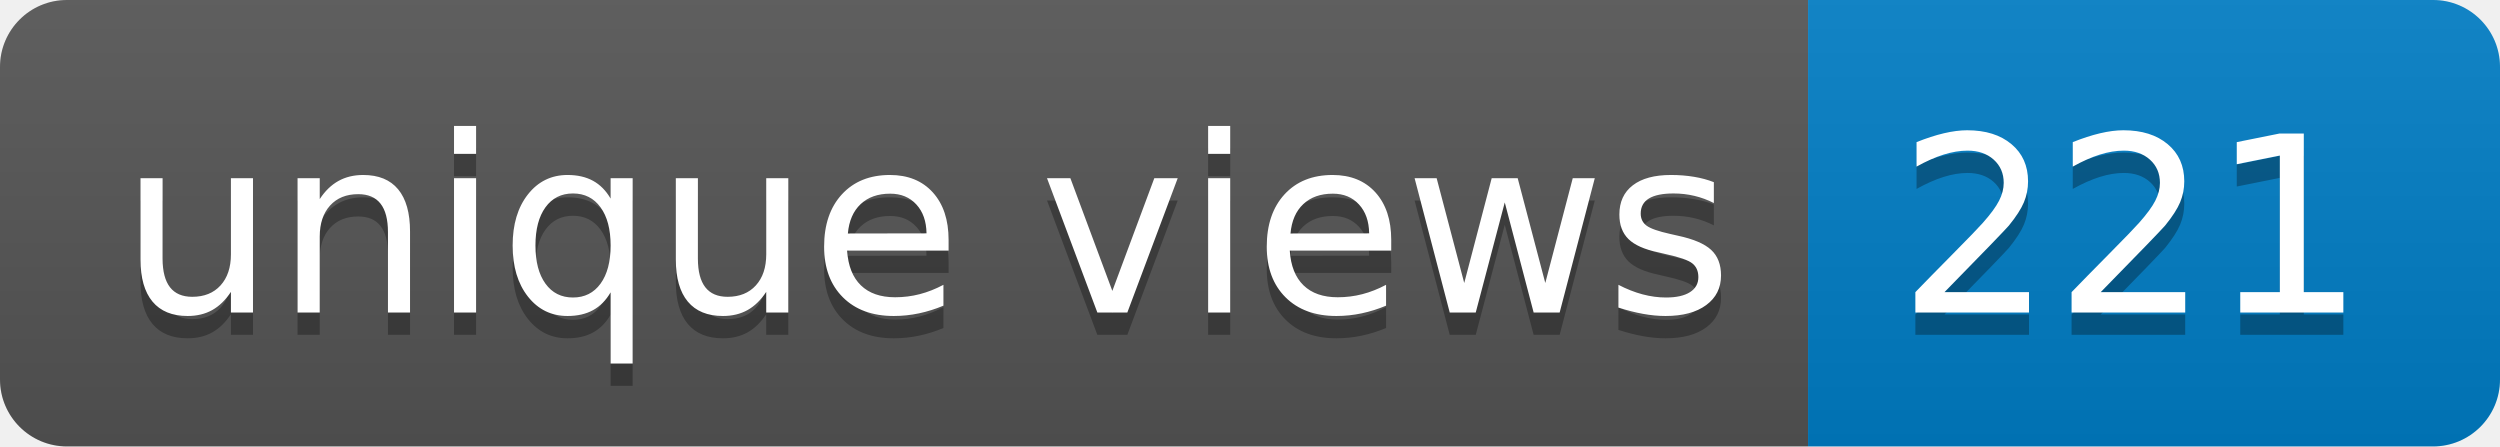
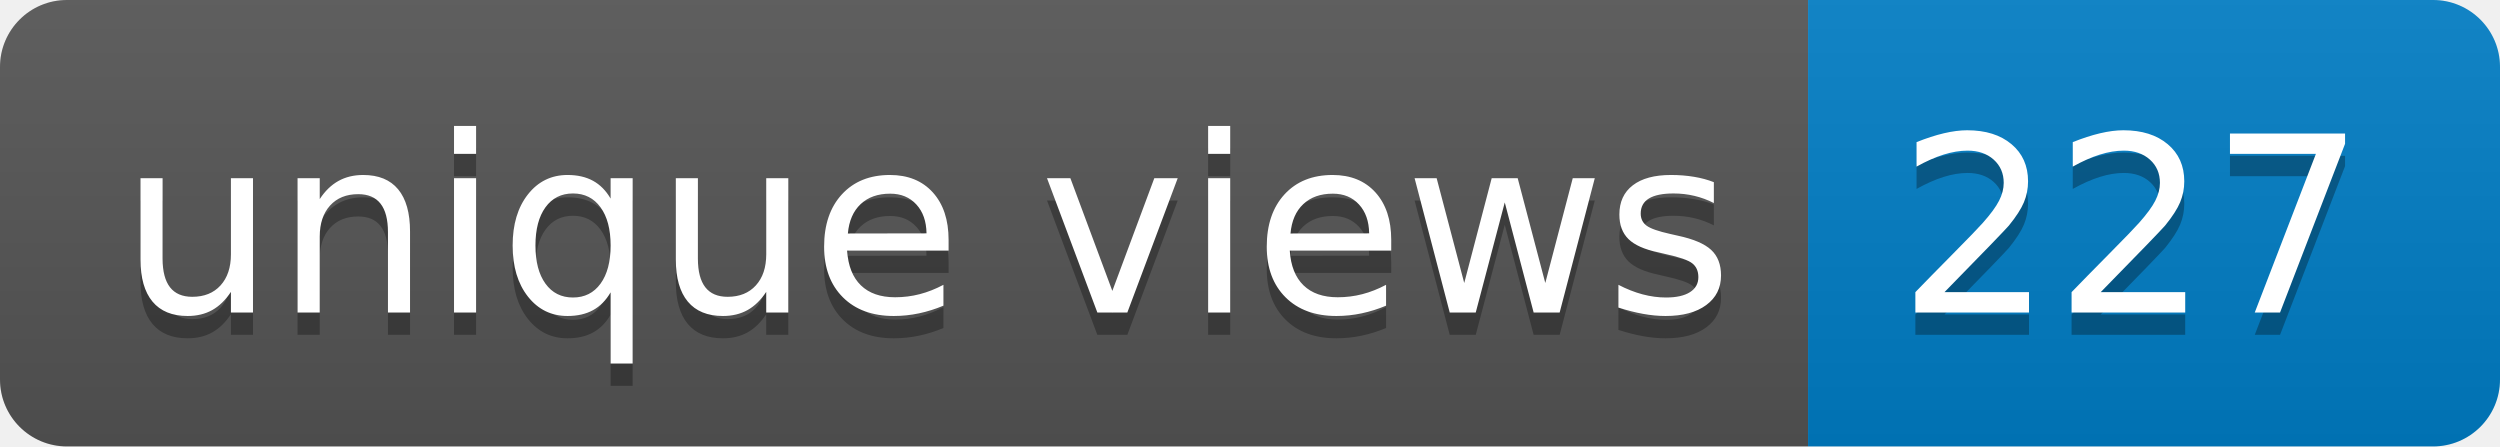
- <svg xmlns="http://www.w3.org/2000/svg" width="112" height="20" role="img" aria-label="unique views: 221">
+ <svg xmlns="http://www.w3.org/2000/svg" width="112" height="20" role="img" aria-label="unique views: 227">
  <linearGradient id="s" x2="0" y2="100%">
    <stop offset="0" stop-color="#bbb" stop-opacity=".1" />
    <stop offset="1" stop-opacity=".1" />
  </linearGradient>
  <clipPath id="r">
    <rect width="112" height="20" rx="3" fill="#fff" />
  </clipPath>
  <g clip-path="url(#r)">
    <rect width="81" height="20" fill="#555" />
    <rect x="81" width="31" height="20" fill="#007ec6" />
    <rect width="112" height="20" fill="url(#s)" />
  </g>
  <g fill="#fff" text-anchor="middle" font-family="Verdana,Geneva,DejaVu Sans,sans-serif" text-rendering="geometricPrecision" font-size="110">
    <text aria-hidden="true" x="415" y="150" fill="#010101" fill-opacity=".3" transform="scale(.1)" textLength="710">unique views</text>
    <text x="415" y="140" transform="scale(.1)" fill="#fff" textLength="710">unique views</text>
-     <text aria-hidden="true" x="955" y="150" fill="#010101" fill-opacity=".3" transform="scale(.1)" textLength="210">221</text>
-     <text x="955" y="140" transform="scale(.1)" fill="#fff" textLength="210">221</text>
+     <text aria-hidden="true" x="955" y="150" fill="#010101" fill-opacity=".3" transform="scale(.1)" textLength="210">227</text>
+     <text x="955" y="140" transform="scale(.1)" fill="#fff" textLength="210">227</text>
  </g>
</svg>
